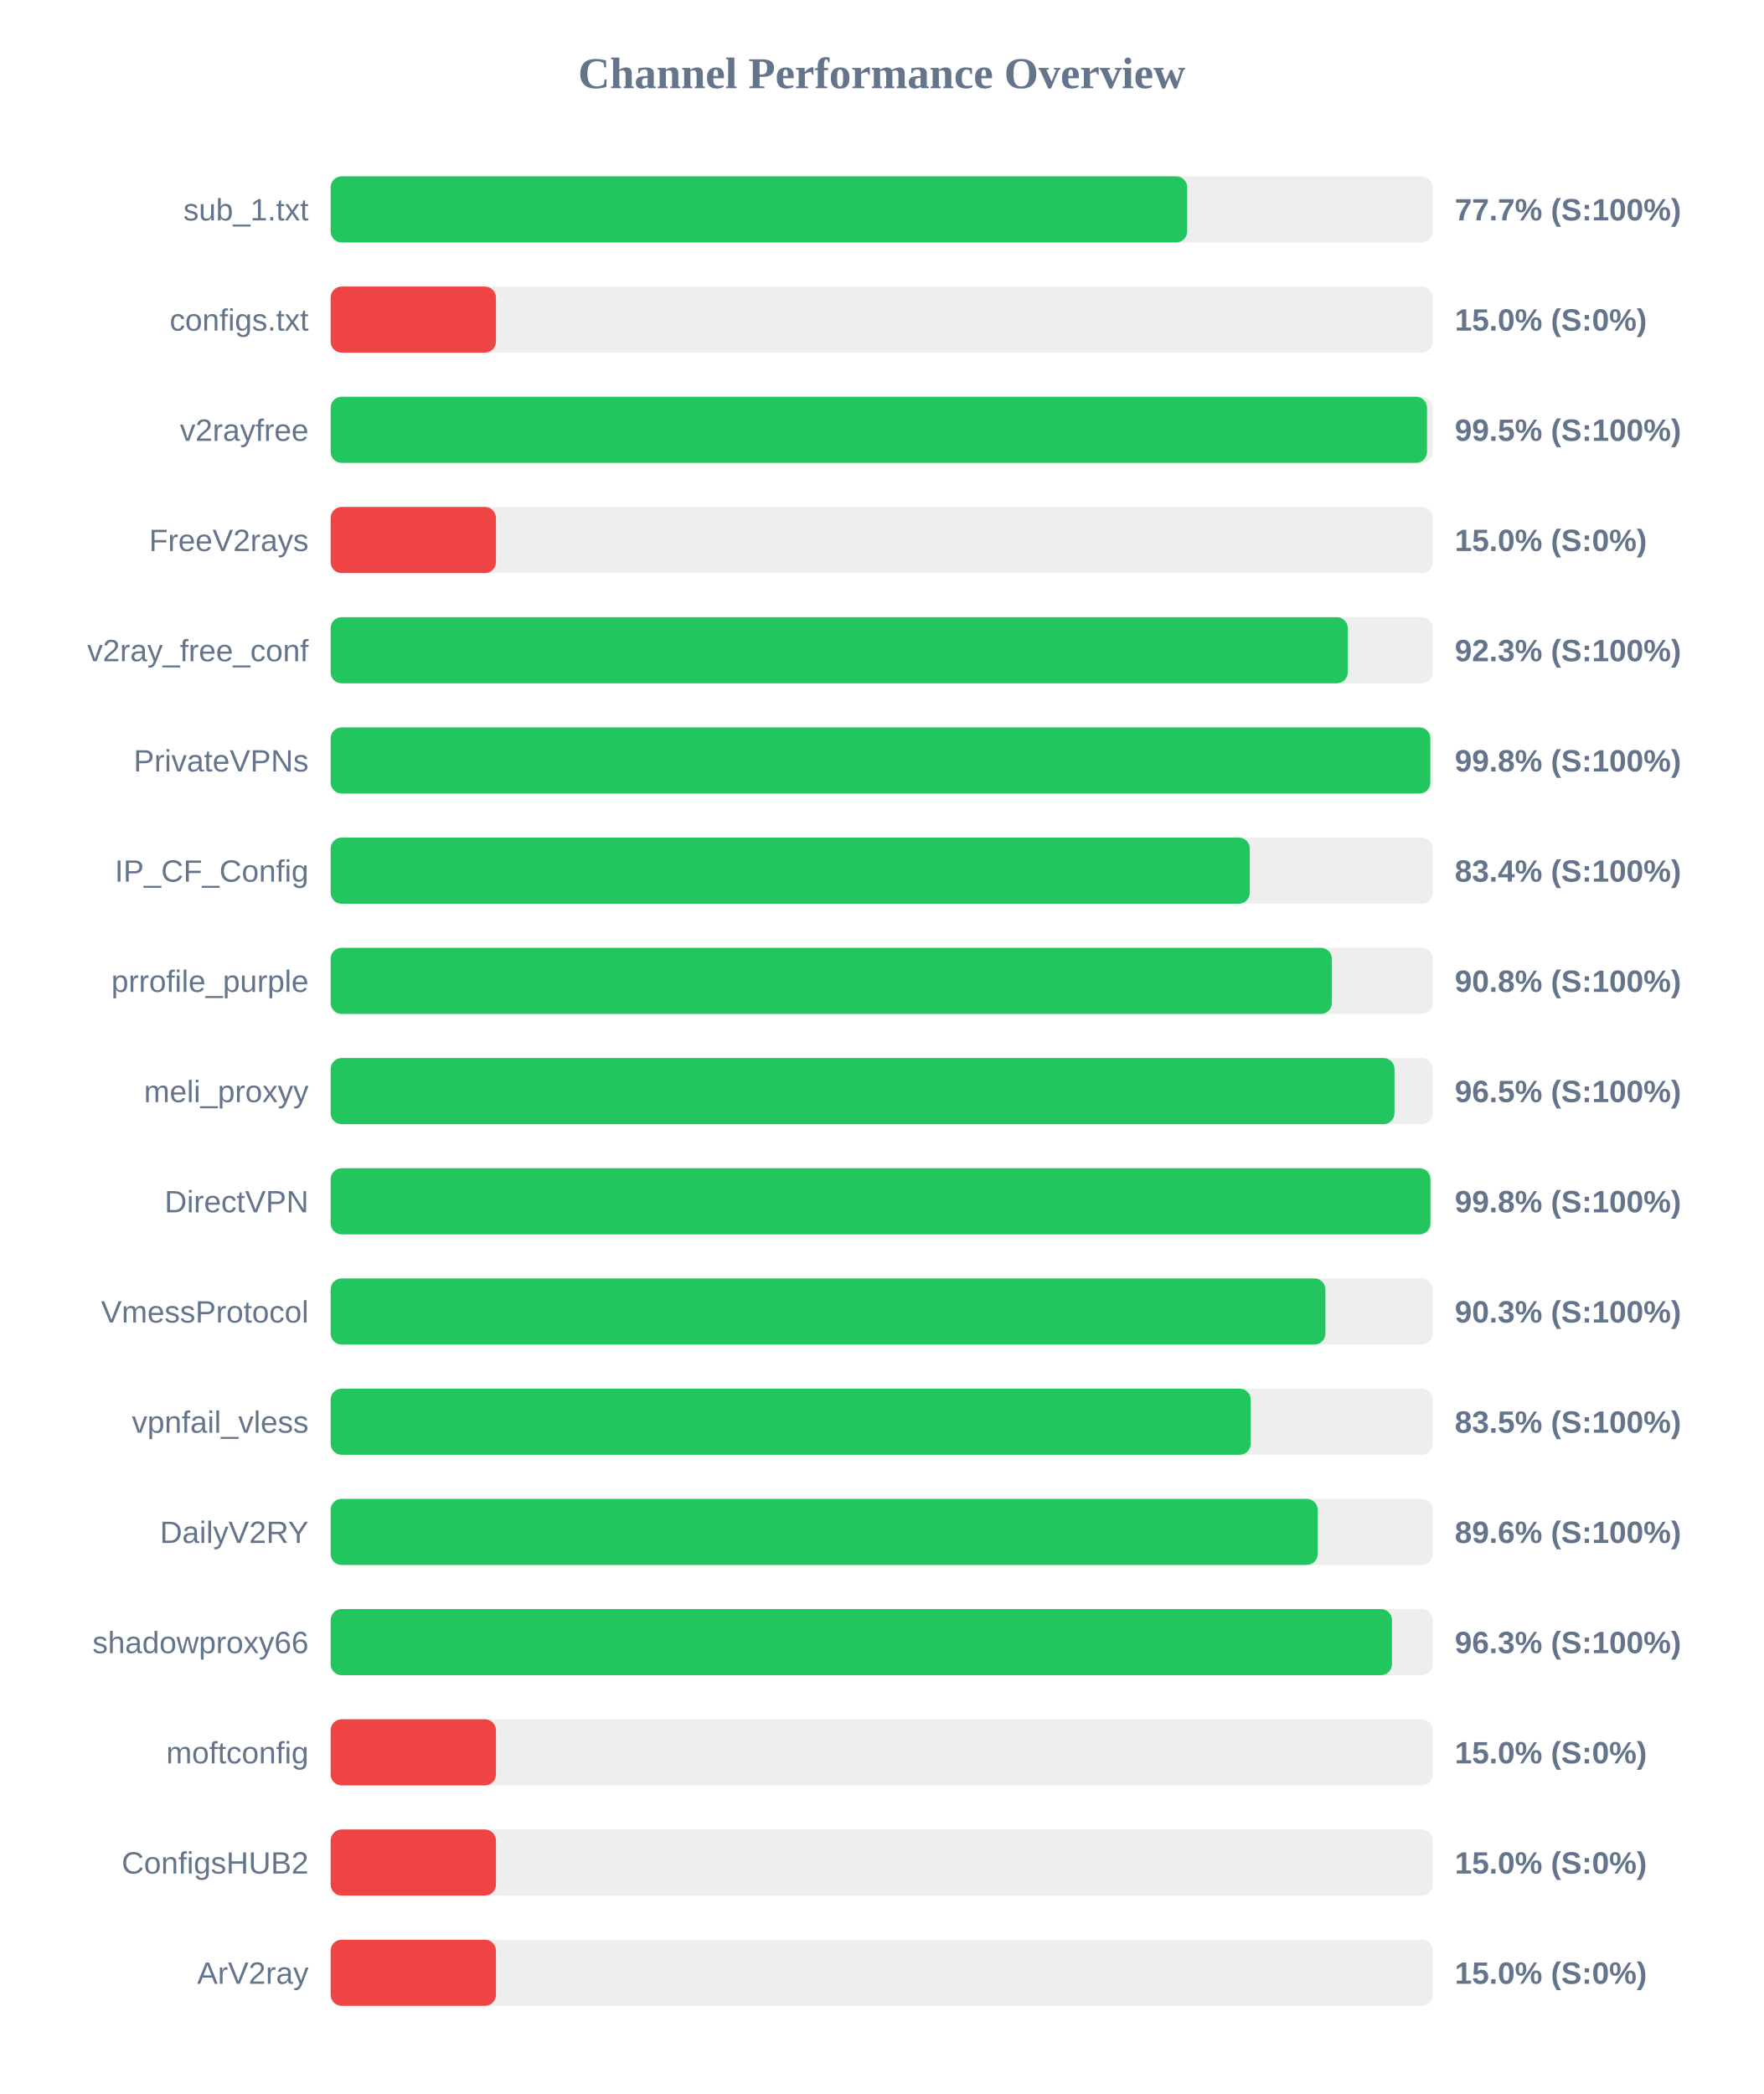
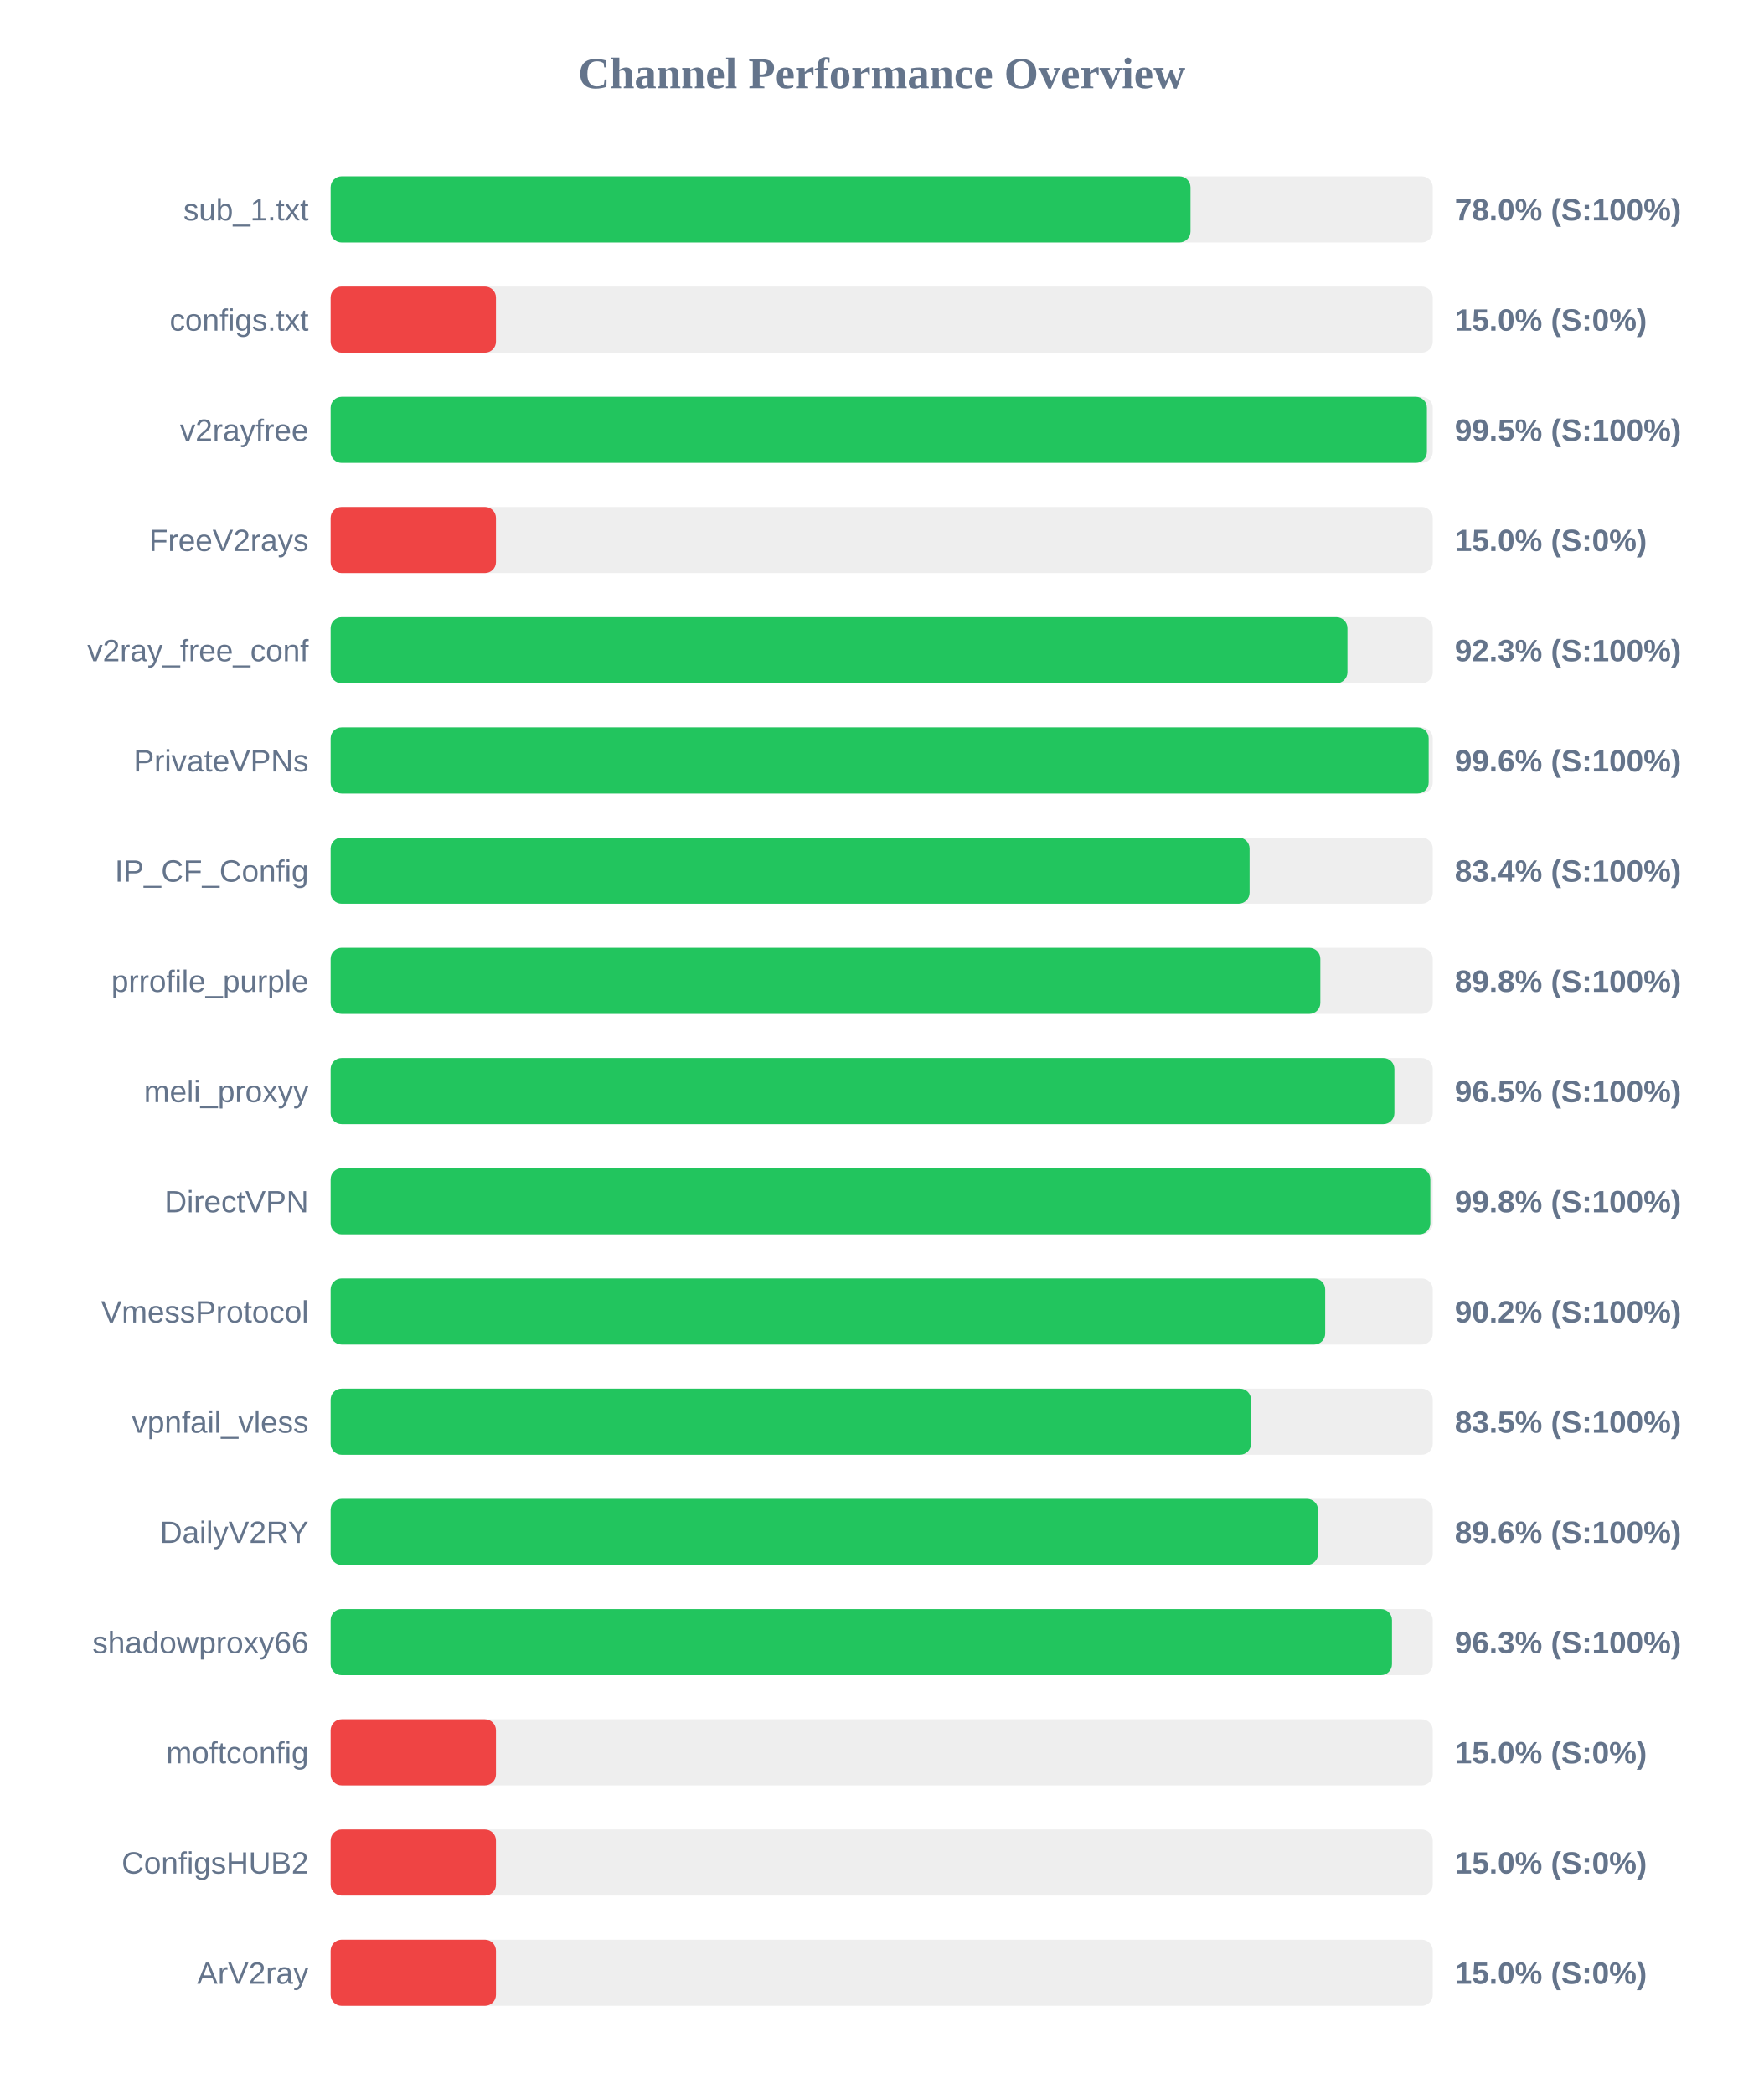
<svg xmlns="http://www.w3.org/2000/svg" width="800" height="950" version="1.1">
  <style>
        .row { font: 14px Arial; fill: #64748b; }
        .score { font: bold 14px Arial; fill: #64748b; }
    </style>
  <text x="400" y="40" text-anchor="middle" font-size="20px" font-weight="bold" fill="#64748b">Channel Performance Overview</text>
  <rect x="150" y="80" width="500" height="30" fill="#eee" rx="5" />
-   <rect x="150" y="80" width="388.6" height="30" fill="#22c55e" rx="5" />
+   <rect x="150" y="80" width="390.1" height="30" fill="#22c55e" rx="5" />
  <text x="140" y="100" text-anchor="end" class="row">sub_1.txt</text>
-   <text x="660" y="100" text-anchor="start" class="score">77.7% (S:100%)</text>
+   <text x="660" y="100" text-anchor="start" class="score">78.0% (S:100%)</text>
  <rect x="150" y="130" width="500" height="30" fill="#eee" rx="5" />
  <rect x="150" y="130" width="75.0" height="30" fill="#ef4444" rx="5" />
  <text x="140" y="150" text-anchor="end" class="row">configs.txt</text>
  <text x="660" y="150" text-anchor="start" class="score">15.0% (S:0%)</text>
  <rect x="150" y="180" width="500" height="30" fill="#eee" rx="5" />
-   <rect x="150" y="180" width="497.4" height="30" fill="#22c55e" rx="5" />
+   <rect x="150" y="180" width="497.35" height="30" fill="#22c55e" rx="5" />
  <text x="140" y="200" text-anchor="end" class="row">v2rayfree</text>
  <text x="660" y="200" text-anchor="start" class="score">99.5% (S:100%)</text>
  <rect x="150" y="230" width="500" height="30" fill="#eee" rx="5" />
  <rect x="150" y="230" width="75.0" height="30" fill="#ef4444" rx="5" />
  <text x="140" y="250" text-anchor="end" class="row">FreeV2rays</text>
  <text x="660" y="250" text-anchor="start" class="score">15.0% (S:0%)</text>
  <rect x="150" y="280" width="500" height="30" fill="#eee" rx="5" />
-   <rect x="150" y="280" width="461.45" height="30" fill="#22c55e" rx="5" />
+   <rect x="150" y="280" width="461.3" height="30" fill="#22c55e" rx="5" />
  <text x="140" y="300" text-anchor="end" class="row">v2ray_free_conf</text>
  <text x="660" y="300" text-anchor="start" class="score">92.3% (S:100%)</text>
  <rect x="150" y="330" width="500" height="30" fill="#eee" rx="5" />
-   <rect x="150" y="330" width="498.9" height="30" fill="#22c55e" rx="5" />
+   <rect x="150" y="330" width="498.15" height="30" fill="#22c55e" rx="5" />
  <text x="140" y="350" text-anchor="end" class="row">PrivateVPNs</text>
-   <text x="660" y="350" text-anchor="start" class="score">99.8% (S:100%)</text>
+   <text x="660" y="350" text-anchor="start" class="score">99.6% (S:100%)</text>
  <rect x="150" y="380" width="500" height="30" fill="#eee" rx="5" />
-   <rect x="150" y="380" width="417.0" height="30" fill="#22c55e" rx="5" />
+   <rect x="150" y="380" width="416.9" height="30" fill="#22c55e" rx="5" />
  <text x="140" y="400" text-anchor="end" class="row">IP_CF_Config</text>
  <text x="660" y="400" text-anchor="start" class="score">83.4% (S:100%)</text>
  <rect x="150" y="430" width="500" height="30" fill="#eee" rx="5" />
-   <rect x="150" y="430" width="454.25" height="30" fill="#22c55e" rx="5" />
+   <rect x="150" y="430" width="449.0" height="30" fill="#22c55e" rx="5" />
  <text x="140" y="450" text-anchor="end" class="row">prrofile_purple</text>
-   <text x="660" y="450" text-anchor="start" class="score">90.8% (S:100%)</text>
+   <text x="660" y="450" text-anchor="start" class="score">89.8% (S:100%)</text>
  <rect x="150" y="480" width="500" height="30" fill="#eee" rx="5" />
-   <rect x="150" y="480" width="482.65" height="30" fill="#22c55e" rx="5" />
+   <rect x="150" y="480" width="482.6" height="30" fill="#22c55e" rx="5" />
  <text x="140" y="500" text-anchor="end" class="row">meli_proxyy</text>
  <text x="660" y="500" text-anchor="start" class="score">96.5% (S:100%)</text>
  <rect x="150" y="530" width="500" height="30" fill="#eee" rx="5" />
-   <rect x="150" y="530" width="498.95" height="30" fill="#22c55e" rx="5" />
+   <rect x="150" y="530" width="498.9" height="30" fill="#22c55e" rx="5" />
  <text x="140" y="550" text-anchor="end" class="row">DirectVPN</text>
  <text x="660" y="550" text-anchor="start" class="score">99.8% (S:100%)</text>
  <rect x="150" y="580" width="500" height="30" fill="#eee" rx="5" />
-   <rect x="150" y="580" width="451.3" height="30" fill="#22c55e" rx="5" />
+   <rect x="150" y="580" width="451.2" height="30" fill="#22c55e" rx="5" />
  <text x="140" y="600" text-anchor="end" class="row">VmessProtocol</text>
-   <text x="660" y="600" text-anchor="start" class="score">90.3% (S:100%)</text>
+   <text x="660" y="600" text-anchor="start" class="score">90.2% (S:100%)</text>
  <rect x="150" y="630" width="500" height="30" fill="#eee" rx="5" />
-   <rect x="150" y="630" width="417.4" height="30" fill="#22c55e" rx="5" />
+   <rect x="150" y="630" width="417.55" height="30" fill="#22c55e" rx="5" />
  <text x="140" y="650" text-anchor="end" class="row">vpnfail_vless</text>
  <text x="660" y="650" text-anchor="start" class="score">83.5% (S:100%)</text>
  <rect x="150" y="680" width="500" height="30" fill="#eee" rx="5" />
-   <rect x="150" y="680" width="447.8" height="30" fill="#22c55e" rx="5" />
+   <rect x="150" y="680" width="447.95" height="30" fill="#22c55e" rx="5" />
  <text x="140" y="700" text-anchor="end" class="row">DailyV2RY</text>
  <text x="660" y="700" text-anchor="start" class="score">89.6% (S:100%)</text>
  <rect x="150" y="730" width="500" height="30" fill="#eee" rx="5" />
  <rect x="150" y="730" width="481.5" height="30" fill="#22c55e" rx="5" />
  <text x="140" y="750" text-anchor="end" class="row">shadowproxy66</text>
  <text x="660" y="750" text-anchor="start" class="score">96.3% (S:100%)</text>
  <rect x="150" y="780" width="500" height="30" fill="#eee" rx="5" />
  <rect x="150" y="780" width="75.0" height="30" fill="#ef4444" rx="5" />
  <text x="140" y="800" text-anchor="end" class="row">moftconfig</text>
  <text x="660" y="800" text-anchor="start" class="score">15.0% (S:0%)</text>
  <rect x="150" y="830" width="500" height="30" fill="#eee" rx="5" />
  <rect x="150" y="830" width="75.0" height="30" fill="#ef4444" rx="5" />
  <text x="140" y="850" text-anchor="end" class="row">ConfigsHUB2</text>
  <text x="660" y="850" text-anchor="start" class="score">15.0% (S:0%)</text>
  <rect x="150" y="880" width="500" height="30" fill="#eee" rx="5" />
  <rect x="150" y="880" width="75.0" height="30" fill="#ef4444" rx="5" />
  <text x="140" y="900" text-anchor="end" class="row">ArV2ray</text>
  <text x="660" y="900" text-anchor="start" class="score">15.0% (S:0%)</text>
</svg>
